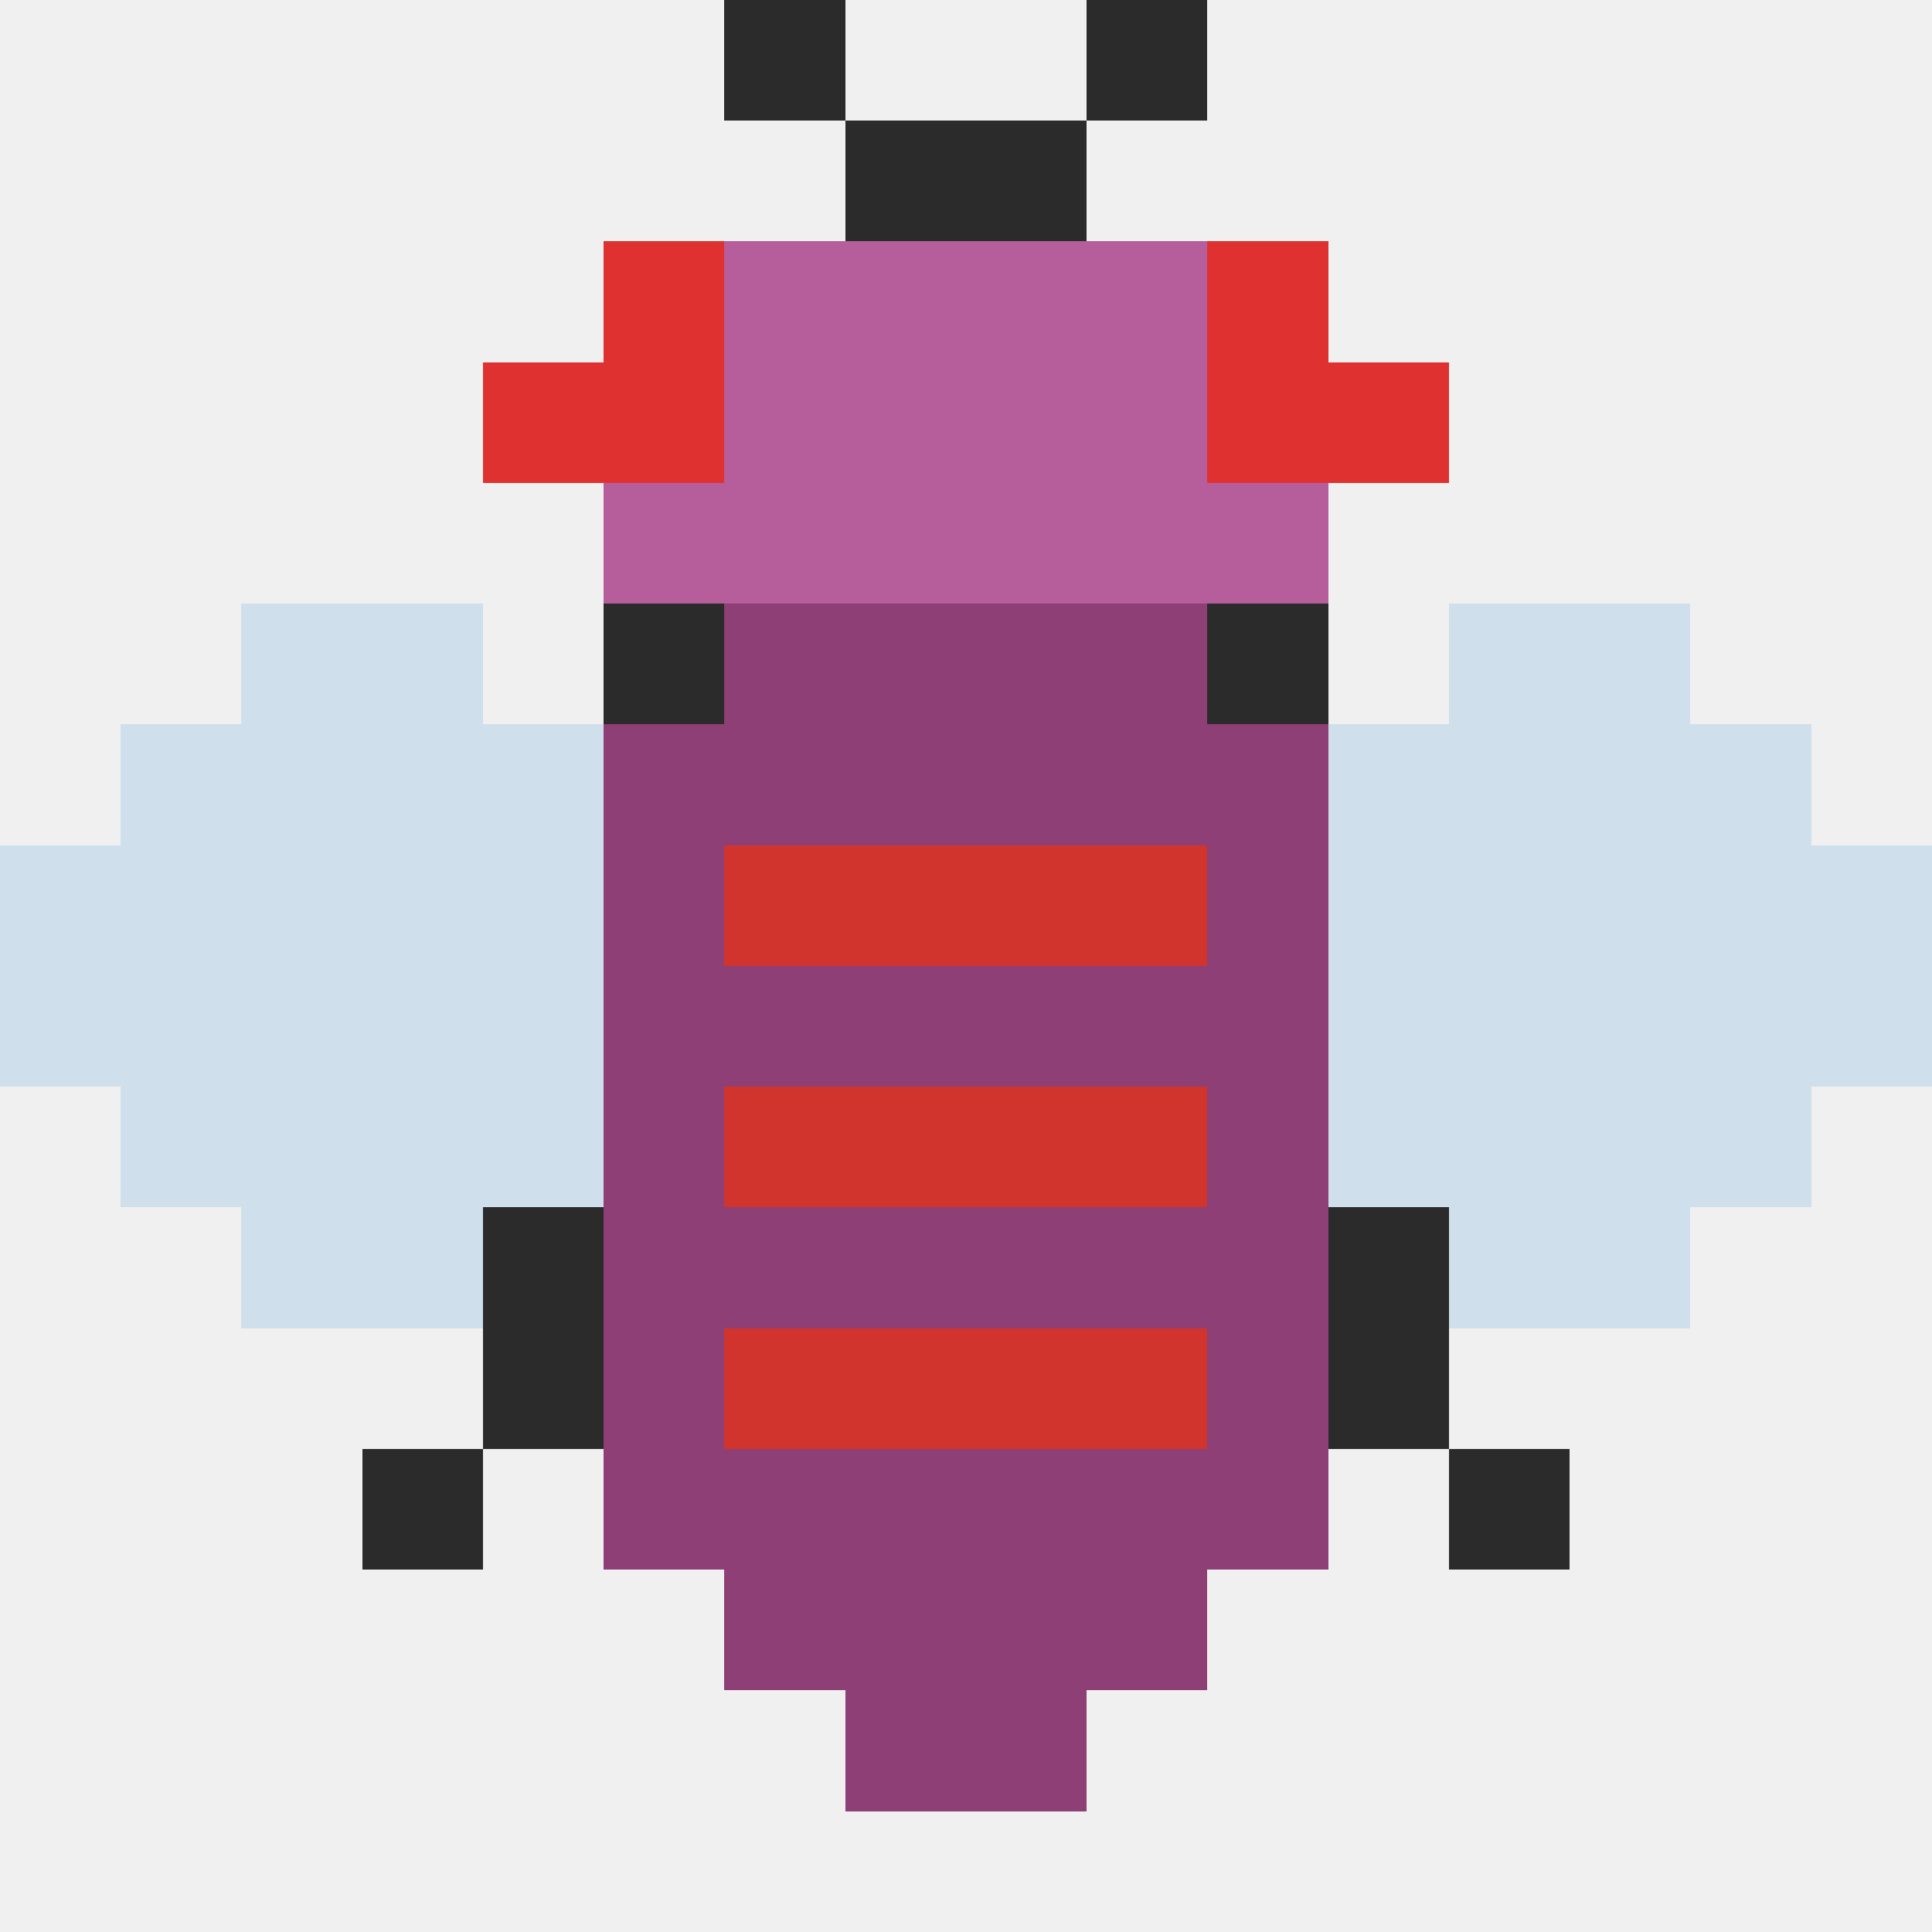
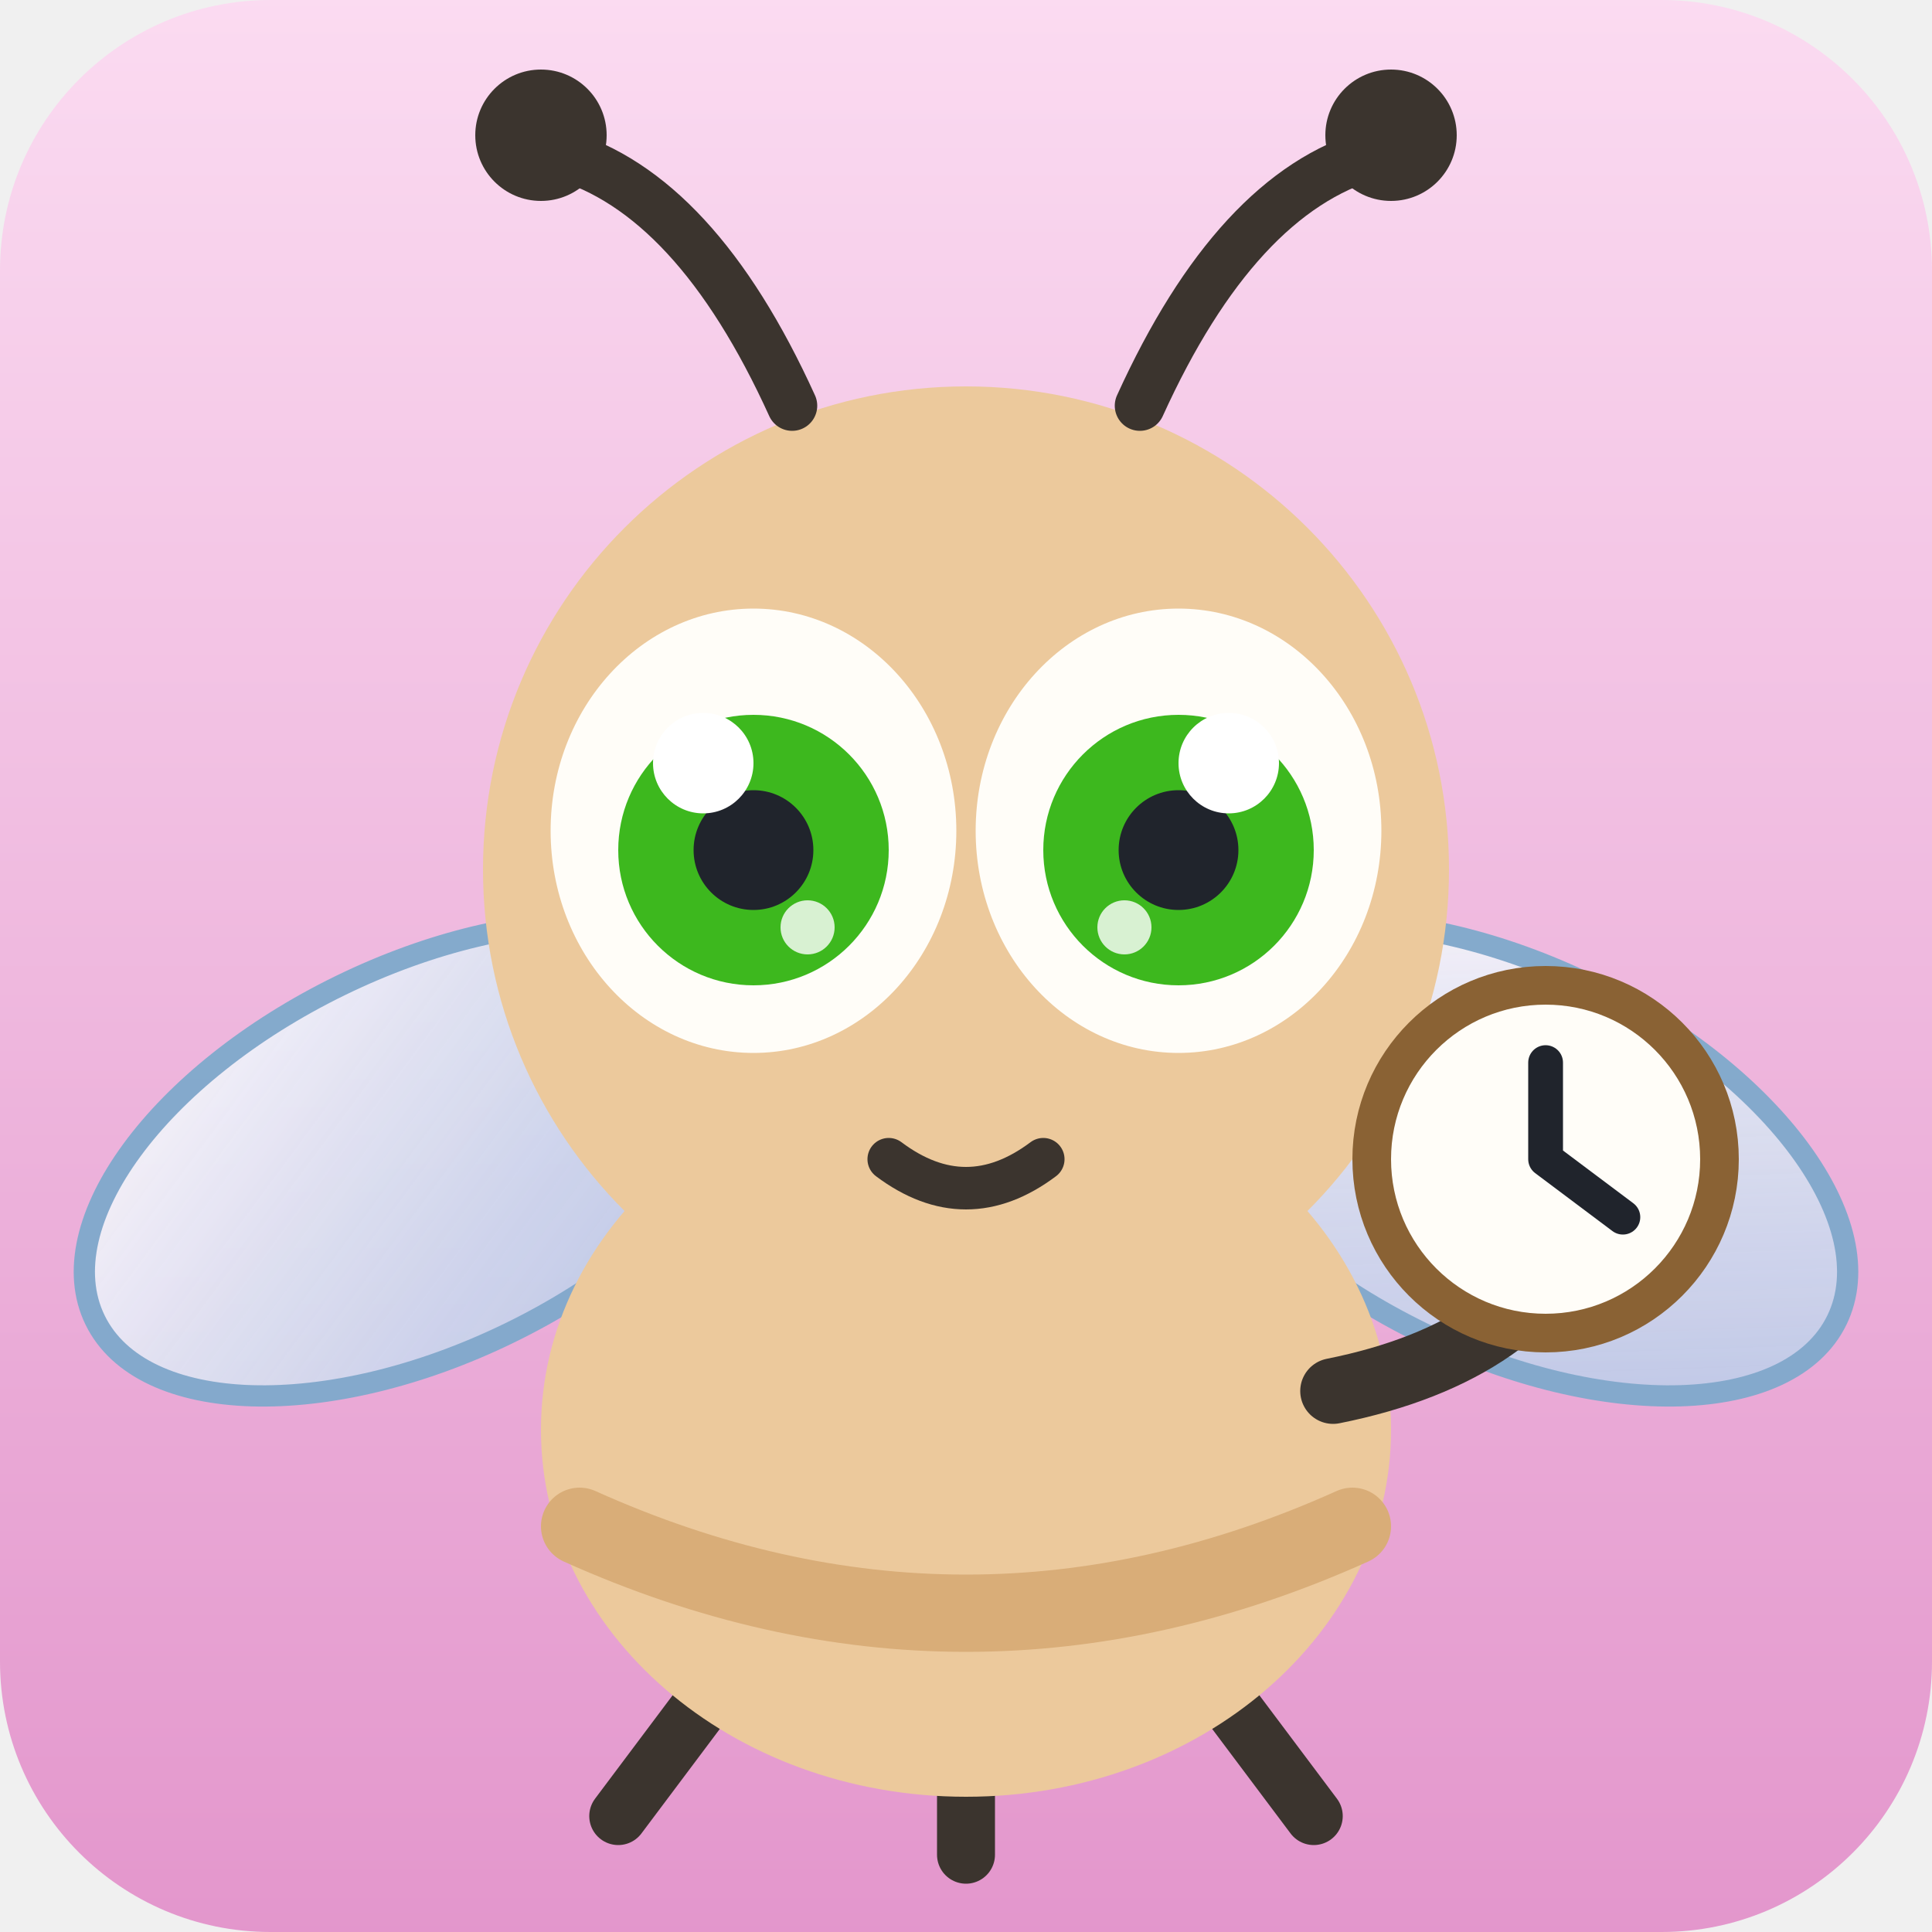
- <svg xmlns="http://www.w3.org/2000/svg" viewBox="0 0 16 16" shape-rendering="crispEdges">
-   <rect x="6" y="0" width="1" height="1" fill="#2b2b2b" />
-   <rect x="9" y="0" width="1" height="1" fill="#2b2b2b" />
-   <rect x="7" y="1" width="1" height="1" fill="#2b2b2b" />
-   <rect x="8" y="1" width="1" height="1" fill="#2b2b2b" />
-   <rect x="5" y="2" width="1" height="1" fill="#e03131" />
-   <rect x="6" y="2" width="1" height="1" fill="hsl(318,38%,54%)" />
-   <rect x="7" y="2" width="1" height="1" fill="hsl(318,38%,54%)" />
-   <rect x="8" y="2" width="1" height="1" fill="hsl(318,38%,54%)" />
-   <rect x="9" y="2" width="1" height="1" fill="hsl(318,38%,54%)" />
-   <rect x="10" y="2" width="1" height="1" fill="#e03131" />
-   <rect x="4" y="3" width="1" height="1" fill="#e03131" />
-   <rect x="5" y="3" width="1" height="1" fill="#e03131" />
-   <rect x="6" y="3" width="1" height="1" fill="hsl(318,38%,54%)" />
-   <rect x="7" y="3" width="1" height="1" fill="hsl(318,38%,54%)" />
-   <rect x="8" y="3" width="1" height="1" fill="hsl(318,38%,54%)" />
-   <rect x="9" y="3" width="1" height="1" fill="hsl(318,38%,54%)" />
-   <rect x="10" y="3" width="1" height="1" fill="#e03131" />
-   <rect x="11" y="3" width="1" height="1" fill="#e03131" />
-   <rect x="5" y="4" width="1" height="1" fill="hsl(318,38%,54%)" />
-   <rect x="6" y="4" width="1" height="1" fill="hsl(318,38%,54%)" />
-   <rect x="7" y="4" width="1" height="1" fill="hsl(318,38%,54%)" />
-   <rect x="8" y="4" width="1" height="1" fill="hsl(318,38%,54%)" />
-   <rect x="9" y="4" width="1" height="1" fill="hsl(318,38%,54%)" />
-   <rect x="10" y="4" width="1" height="1" fill="hsl(318,38%,54%)" />
-   <rect x="2" y="5" width="1" height="1" fill="#b9d3e8" fill-opacity=".6" />
-   <rect x="3" y="5" width="1" height="1" fill="#b9d3e8" fill-opacity=".6" />
-   <rect x="5" y="5" width="1" height="1" fill="#2b2b2b" />
-   <rect x="6" y="5" width="1" height="1" fill="hsl(318,38%,40%)" />
-   <rect x="7" y="5" width="1" height="1" fill="hsl(318,38%,40%)" />
-   <rect x="8" y="5" width="1" height="1" fill="hsl(318,38%,40%)" />
-   <rect x="9" y="5" width="1" height="1" fill="hsl(318,38%,40%)" />
-   <rect x="10" y="5" width="1" height="1" fill="#2b2b2b" />
-   <rect x="12" y="5" width="1" height="1" fill="#b9d3e8" fill-opacity=".6" />
-   <rect x="13" y="5" width="1" height="1" fill="#b9d3e8" fill-opacity=".6" />
-   <rect x="1" y="6" width="1" height="1" fill="#b9d3e8" fill-opacity=".6" />
-   <rect x="2" y="6" width="1" height="1" fill="#b9d3e8" fill-opacity=".6" />
-   <rect x="3" y="6" width="1" height="1" fill="#b9d3e8" fill-opacity=".6" />
-   <rect x="4" y="6" width="1" height="1" fill="#b9d3e8" fill-opacity=".6" />
-   <rect x="5" y="6" width="1" height="1" fill="hsl(318,38%,40%)" />
-   <rect x="6" y="6" width="1" height="1" fill="hsl(318,38%,40%)" />
-   <rect x="7" y="6" width="1" height="1" fill="hsl(318,38%,40%)" />
-   <rect x="8" y="6" width="1" height="1" fill="hsl(318,38%,40%)" />
-   <rect x="9" y="6" width="1" height="1" fill="hsl(318,38%,40%)" />
-   <rect x="10" y="6" width="1" height="1" fill="hsl(318,38%,40%)" />
-   <rect x="11" y="6" width="1" height="1" fill="#b9d3e8" fill-opacity=".6" />
-   <rect x="12" y="6" width="1" height="1" fill="#b9d3e8" fill-opacity=".6" />
-   <rect x="13" y="6" width="1" height="1" fill="#b9d3e8" fill-opacity=".6" />
-   <rect x="14" y="6" width="1" height="1" fill="#b9d3e8" fill-opacity=".6" />
-   <rect x="0" y="7" width="1" height="1" fill="#b9d3e8" fill-opacity=".6" />
-   <rect x="1" y="7" width="1" height="1" fill="#b9d3e8" fill-opacity=".6" />
-   <rect x="2" y="7" width="1" height="1" fill="#b9d3e8" fill-opacity=".6" />
-   <rect x="3" y="7" width="1" height="1" fill="#b9d3e8" fill-opacity=".6" />
-   <rect x="4" y="7" width="1" height="1" fill="#b9d3e8" fill-opacity=".6" />
-   <rect x="5" y="7" width="1" height="1" fill="hsl(318,38%,40%)" />
-   <rect x="6" y="7" width="1" height="1" fill="#d0342c" />
-   <rect x="7" y="7" width="1" height="1" fill="#d0342c" />
-   <rect x="8" y="7" width="1" height="1" fill="#d0342c" />
-   <rect x="9" y="7" width="1" height="1" fill="#d0342c" />
-   <rect x="10" y="7" width="1" height="1" fill="hsl(318,38%,40%)" />
-   <rect x="11" y="7" width="1" height="1" fill="#b9d3e8" fill-opacity=".6" />
-   <rect x="12" y="7" width="1" height="1" fill="#b9d3e8" fill-opacity=".6" />
-   <rect x="13" y="7" width="1" height="1" fill="#b9d3e8" fill-opacity=".6" />
-   <rect x="14" y="7" width="1" height="1" fill="#b9d3e8" fill-opacity=".6" />
-   <rect x="15" y="7" width="1" height="1" fill="#b9d3e8" fill-opacity=".6" />
-   <rect x="0" y="8" width="1" height="1" fill="#b9d3e8" fill-opacity=".6" />
-   <rect x="1" y="8" width="1" height="1" fill="#b9d3e8" fill-opacity=".6" />
-   <rect x="2" y="8" width="1" height="1" fill="#b9d3e8" fill-opacity=".6" />
-   <rect x="3" y="8" width="1" height="1" fill="#b9d3e8" fill-opacity=".6" />
-   <rect x="4" y="8" width="1" height="1" fill="#b9d3e8" fill-opacity=".6" />
-   <rect x="5" y="8" width="1" height="1" fill="hsl(318,38%,40%)" />
-   <rect x="6" y="8" width="1" height="1" fill="hsl(318,38%,40%)" />
-   <rect x="7" y="8" width="1" height="1" fill="hsl(318,38%,40%)" />
-   <rect x="8" y="8" width="1" height="1" fill="hsl(318,38%,40%)" />
-   <rect x="9" y="8" width="1" height="1" fill="hsl(318,38%,40%)" />
-   <rect x="10" y="8" width="1" height="1" fill="hsl(318,38%,40%)" />
-   <rect x="11" y="8" width="1" height="1" fill="#b9d3e8" fill-opacity=".6" />
-   <rect x="12" y="8" width="1" height="1" fill="#b9d3e8" fill-opacity=".6" />
-   <rect x="13" y="8" width="1" height="1" fill="#b9d3e8" fill-opacity=".6" />
-   <rect x="14" y="8" width="1" height="1" fill="#b9d3e8" fill-opacity=".6" />
-   <rect x="15" y="8" width="1" height="1" fill="#b9d3e8" fill-opacity=".6" />
-   <rect x="1" y="9" width="1" height="1" fill="#b9d3e8" fill-opacity=".6" />
-   <rect x="2" y="9" width="1" height="1" fill="#b9d3e8" fill-opacity=".6" />
-   <rect x="3" y="9" width="1" height="1" fill="#b9d3e8" fill-opacity=".6" />
-   <rect x="4" y="9" width="1" height="1" fill="#b9d3e8" fill-opacity=".6" />
-   <rect x="5" y="9" width="1" height="1" fill="hsl(318,38%,40%)" />
-   <rect x="6" y="9" width="1" height="1" fill="#d0342c" />
-   <rect x="7" y="9" width="1" height="1" fill="#d0342c" />
-   <rect x="8" y="9" width="1" height="1" fill="#d0342c" />
-   <rect x="9" y="9" width="1" height="1" fill="#d0342c" />
-   <rect x="10" y="9" width="1" height="1" fill="hsl(318,38%,40%)" />
-   <rect x="11" y="9" width="1" height="1" fill="#b9d3e8" fill-opacity=".6" />
-   <rect x="12" y="9" width="1" height="1" fill="#b9d3e8" fill-opacity=".6" />
-   <rect x="13" y="9" width="1" height="1" fill="#b9d3e8" fill-opacity=".6" />
-   <rect x="14" y="9" width="1" height="1" fill="#b9d3e8" fill-opacity=".6" />
-   <rect x="2" y="10" width="1" height="1" fill="#b9d3e8" fill-opacity=".6" />
-   <rect x="3" y="10" width="1" height="1" fill="#b9d3e8" fill-opacity=".6" />
-   <rect x="4" y="10" width="1" height="1" fill="#2b2b2b" />
-   <rect x="5" y="10" width="1" height="1" fill="hsl(318,38%,40%)" />
-   <rect x="6" y="10" width="1" height="1" fill="hsl(318,38%,40%)" />
-   <rect x="7" y="10" width="1" height="1" fill="hsl(318,38%,40%)" />
-   <rect x="8" y="10" width="1" height="1" fill="hsl(318,38%,40%)" />
-   <rect x="9" y="10" width="1" height="1" fill="hsl(318,38%,40%)" />
-   <rect x="10" y="10" width="1" height="1" fill="hsl(318,38%,40%)" />
-   <rect x="11" y="10" width="1" height="1" fill="#2b2b2b" />
-   <rect x="12" y="10" width="1" height="1" fill="#b9d3e8" fill-opacity=".6" />
-   <rect x="13" y="10" width="1" height="1" fill="#b9d3e8" fill-opacity=".6" />
-   <rect x="4" y="11" width="1" height="1" fill="#2b2b2b" />
-   <rect x="5" y="11" width="1" height="1" fill="hsl(318,38%,40%)" />
-   <rect x="6" y="11" width="1" height="1" fill="#d0342c" />
-   <rect x="7" y="11" width="1" height="1" fill="#d0342c" />
-   <rect x="8" y="11" width="1" height="1" fill="#d0342c" />
-   <rect x="9" y="11" width="1" height="1" fill="#d0342c" />
-   <rect x="10" y="11" width="1" height="1" fill="hsl(318,38%,40%)" />
-   <rect x="11" y="11" width="1" height="1" fill="#2b2b2b" />
-   <rect x="3" y="12" width="1" height="1" fill="#2b2b2b" />
-   <rect x="5" y="12" width="1" height="1" fill="hsl(318,38%,40%)" />
-   <rect x="6" y="12" width="1" height="1" fill="hsl(318,38%,40%)" />
-   <rect x="7" y="12" width="1" height="1" fill="hsl(318,38%,40%)" />
-   <rect x="8" y="12" width="1" height="1" fill="hsl(318,38%,40%)" />
-   <rect x="9" y="12" width="1" height="1" fill="hsl(318,38%,40%)" />
-   <rect x="10" y="12" width="1" height="1" fill="hsl(318,38%,40%)" />
-   <rect x="12" y="12" width="1" height="1" fill="#2b2b2b" />
-   <rect x="6" y="13" width="1" height="1" fill="hsl(318,38%,40%)" />
-   <rect x="7" y="13" width="1" height="1" fill="hsl(318,38%,40%)" />
-   <rect x="8" y="13" width="1" height="1" fill="hsl(318,38%,40%)" />
-   <rect x="9" y="13" width="1" height="1" fill="hsl(318,38%,40%)" />
-   <rect x="7" y="14" width="1" height="1" fill="hsl(318,38%,40%)" />
-   <rect x="8" y="14" width="1" height="1" fill="hsl(318,38%,40%)" />
+ <svg xmlns="http://www.w3.org/2000/svg" viewBox="0 0 100 100" width="256" height="256">
+   <defs>
+     <linearGradient id="bg78c29b" x1="0" y1="0" x2="0" y2="1">
+       <stop offset="0" stop-color="hsl(318,78%,92%)" />
+       <stop offset="1" stop-color="hsl(318,58%,74%)" />
+     </linearGradient>
+     <linearGradient id="wing78c29b" x1="0" y1="0" x2="1" y2="1">
+       <stop offset="0" stop-color="#ffffff" stop-opacity=".92" />
+       <stop offset="1" stop-color="#a8cbe8" stop-opacity=".78" />
+     </linearGradient>
+   </defs>
+   <rect width="100" height="100" rx="14" fill="url(#bg78c29b)" />
+   <g stroke="#7fa9cc" stroke-width="1.1" opacity=".95">
+     <ellipse cx="22" cy="60" rx="19" ry="10" fill="url(#wing78c29b)" transform="rotate(-26 22 60)" />
+     <ellipse cx="78" cy="60" rx="19" ry="10" fill="url(#wing78c29b)" transform="rotate(26 78 60)" />
+   </g>
+   <g stroke="#3b342e" stroke-width="3" stroke-linecap="round">
+     <path d="M38 86l-6 8" />
+     <path d="M50 88v8" />
+     <path d="M62 86l6 8" />
+   </g>
+   <ellipse cx="50" cy="74" rx="22" ry="19" fill="#ecc99c" />
+   <path d="M30 79q20 9 40 0" stroke="#d9ad78" stroke-width="4" fill="none" stroke-linecap="round" />
+   <circle cx="50" cy="45" r="25" fill="#ecc99c" />
+   <g stroke="#3b342e" stroke-width="2.6" stroke-linecap="round" fill="none">
+     <path d="M41 21q-5-11-12-13" />
+     <path d="M59 21q5-11 12-13" />
+   </g>
+   <circle cx="28" cy="7" r="3.4" fill="#3b342e" />
+   <circle cx="72" cy="7" r="3.4" fill="#3b342e" />
+   <ellipse cx="39" cy="43" rx="10.5" ry="11.5" fill="#fffdf8" />
+   <circle cx="39" cy="44" r="7" fill="hsl(108,72%,42%)" />
+   <circle cx="39" cy="44" r="3.1" fill="#20242c" />
+   <circle cx="36.4" cy="39.5" r="2.6" fill="#ffffff" />
+   <circle cx="41.8" cy="48" r="1.4" fill="#ffffff" opacity=".8" />
+   <ellipse cx="61" cy="43" rx="10.5" ry="11.5" fill="#fffdf8" />
+   <circle cx="61" cy="44" r="7" fill="hsl(108,72%,42%)" />
+   <circle cx="61" cy="44" r="3.1" fill="#20242c" />
+   <circle cx="63.6" cy="39.5" r="2.6" fill="#ffffff" />
+   <circle cx="58.2" cy="48" r="1.4" fill="#ffffff" opacity=".8" />
+   <path d="M46 60q4 3 8 0" stroke="#3b342e" stroke-width="2.2" fill="none" stroke-linecap="round" />
+   <path d="M69 72q10-2 13-9" stroke="#3b342e" stroke-width="3.4" fill="none" stroke-linecap="round" />
+   <g transform="translate(76,52)">
+     <circle r="9" cx="4" cy="8" fill="#fffdf8" stroke="#8a6234" stroke-width="2" />
+     <path d="M4 8V3M4 8l4 3" stroke="#20242c" stroke-width="1.8" stroke-linecap="round" />
+   </g>
</svg>
